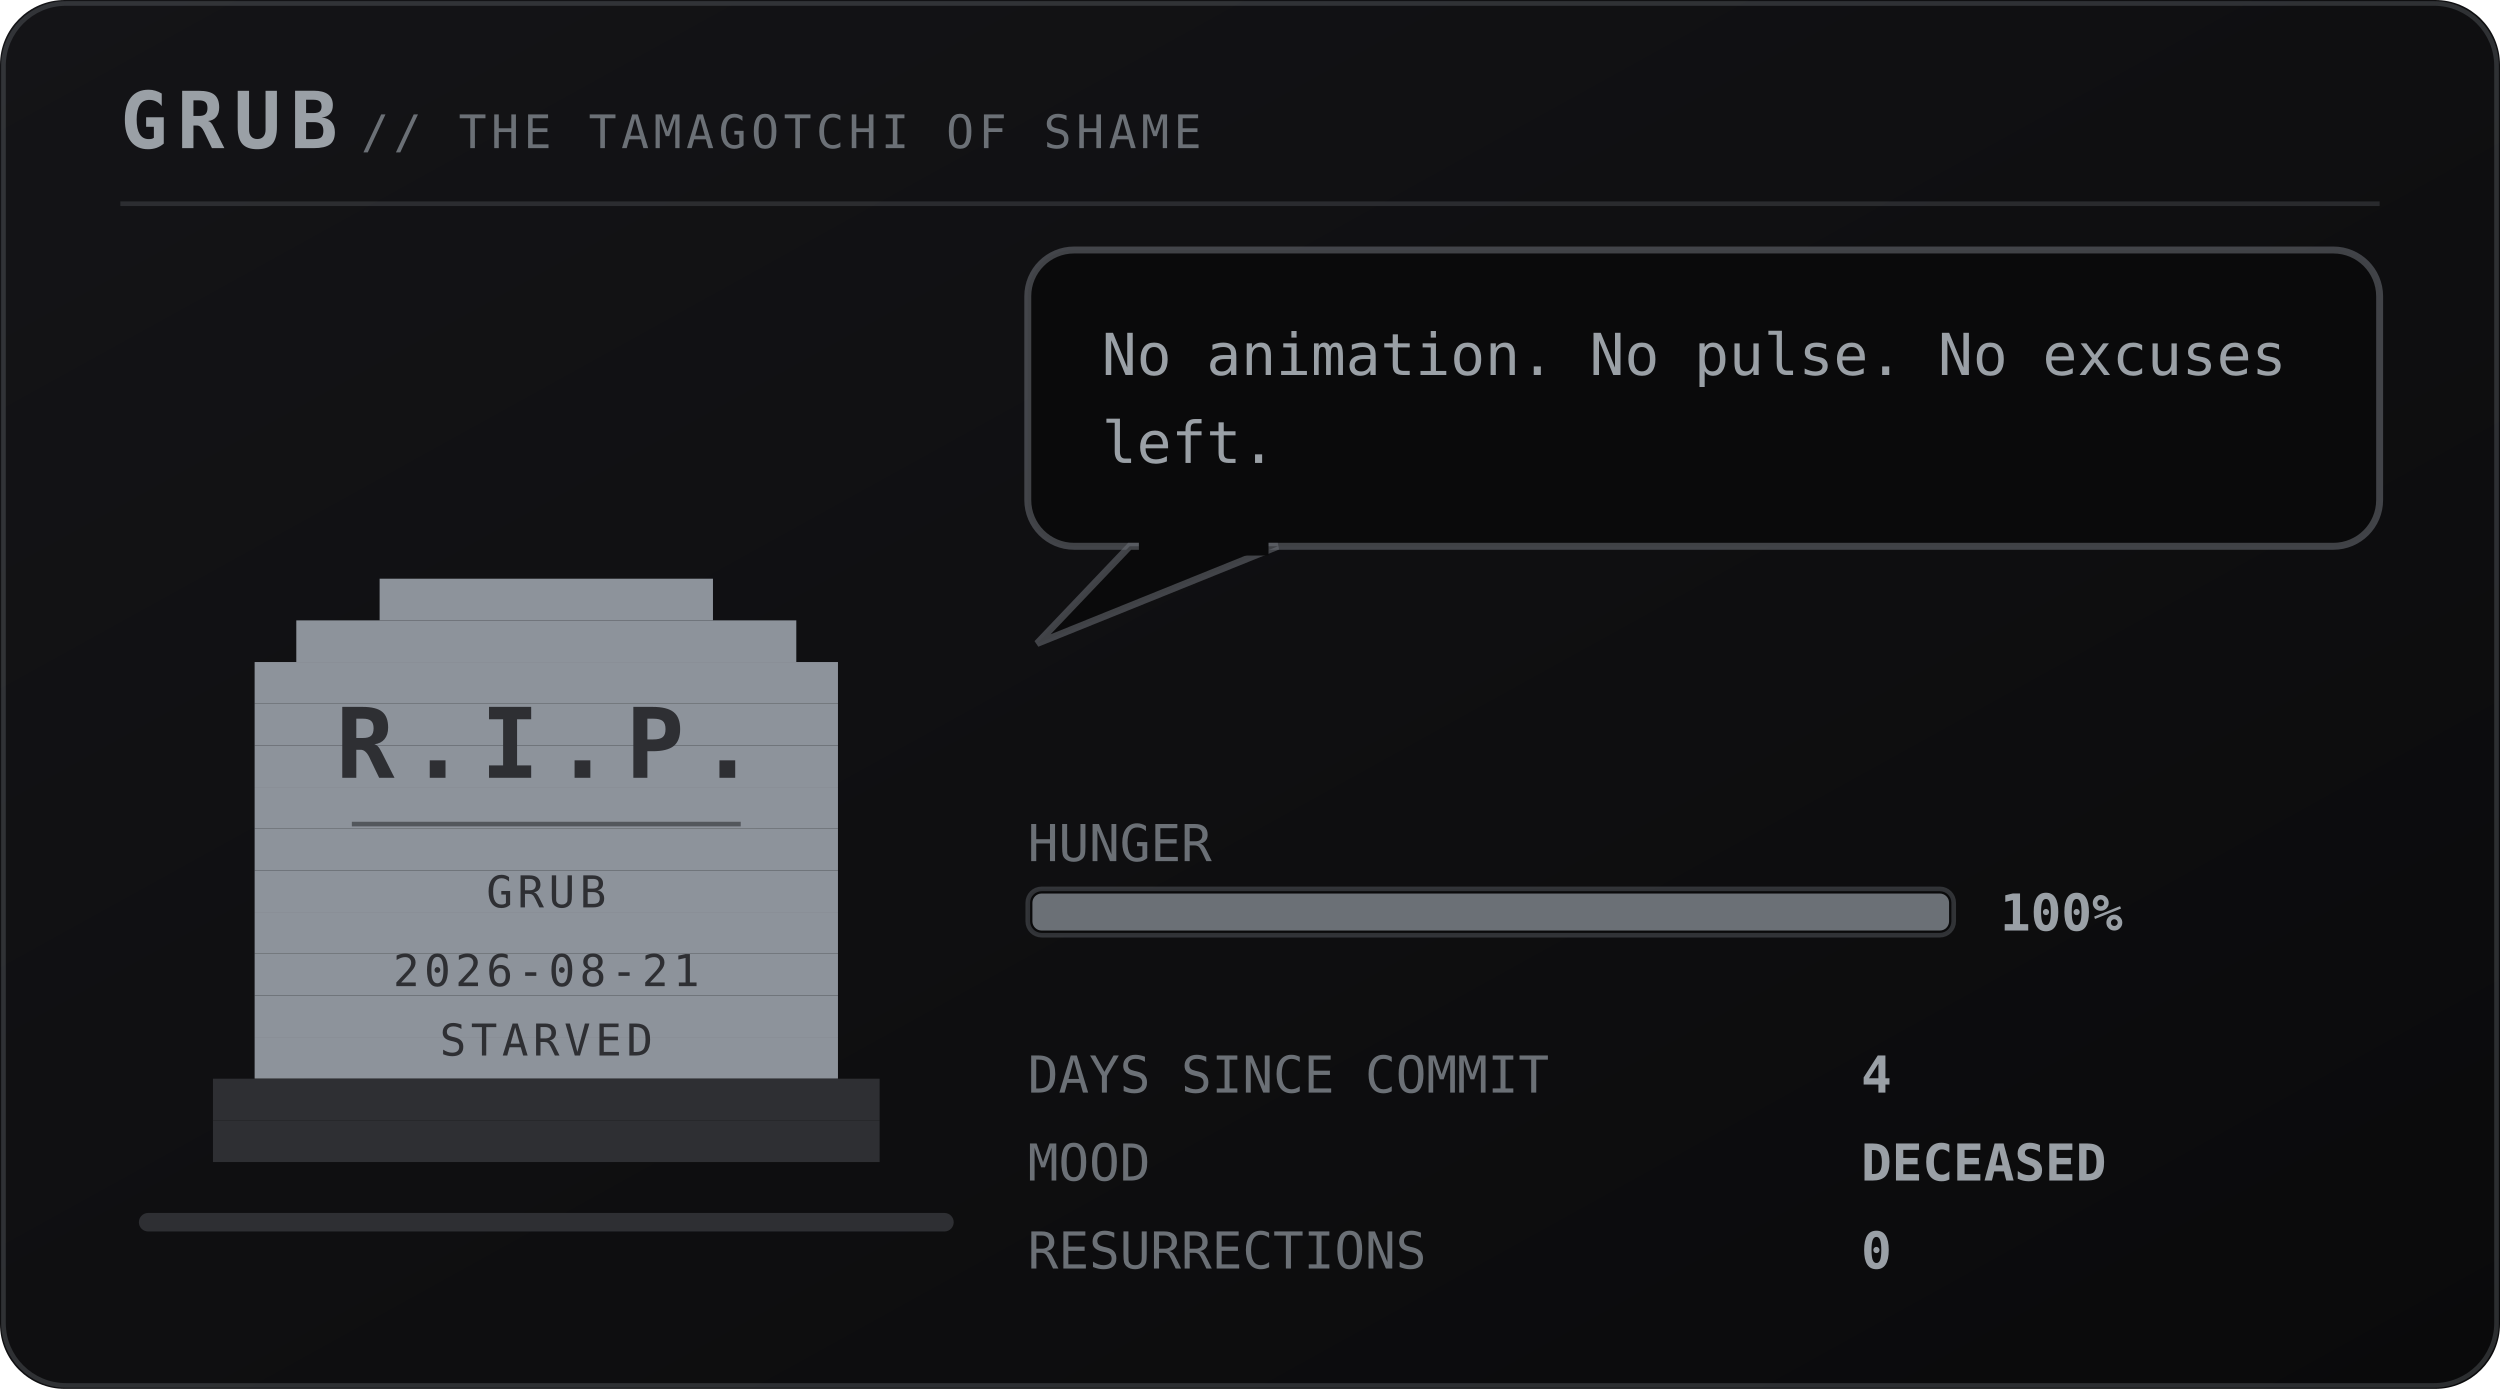
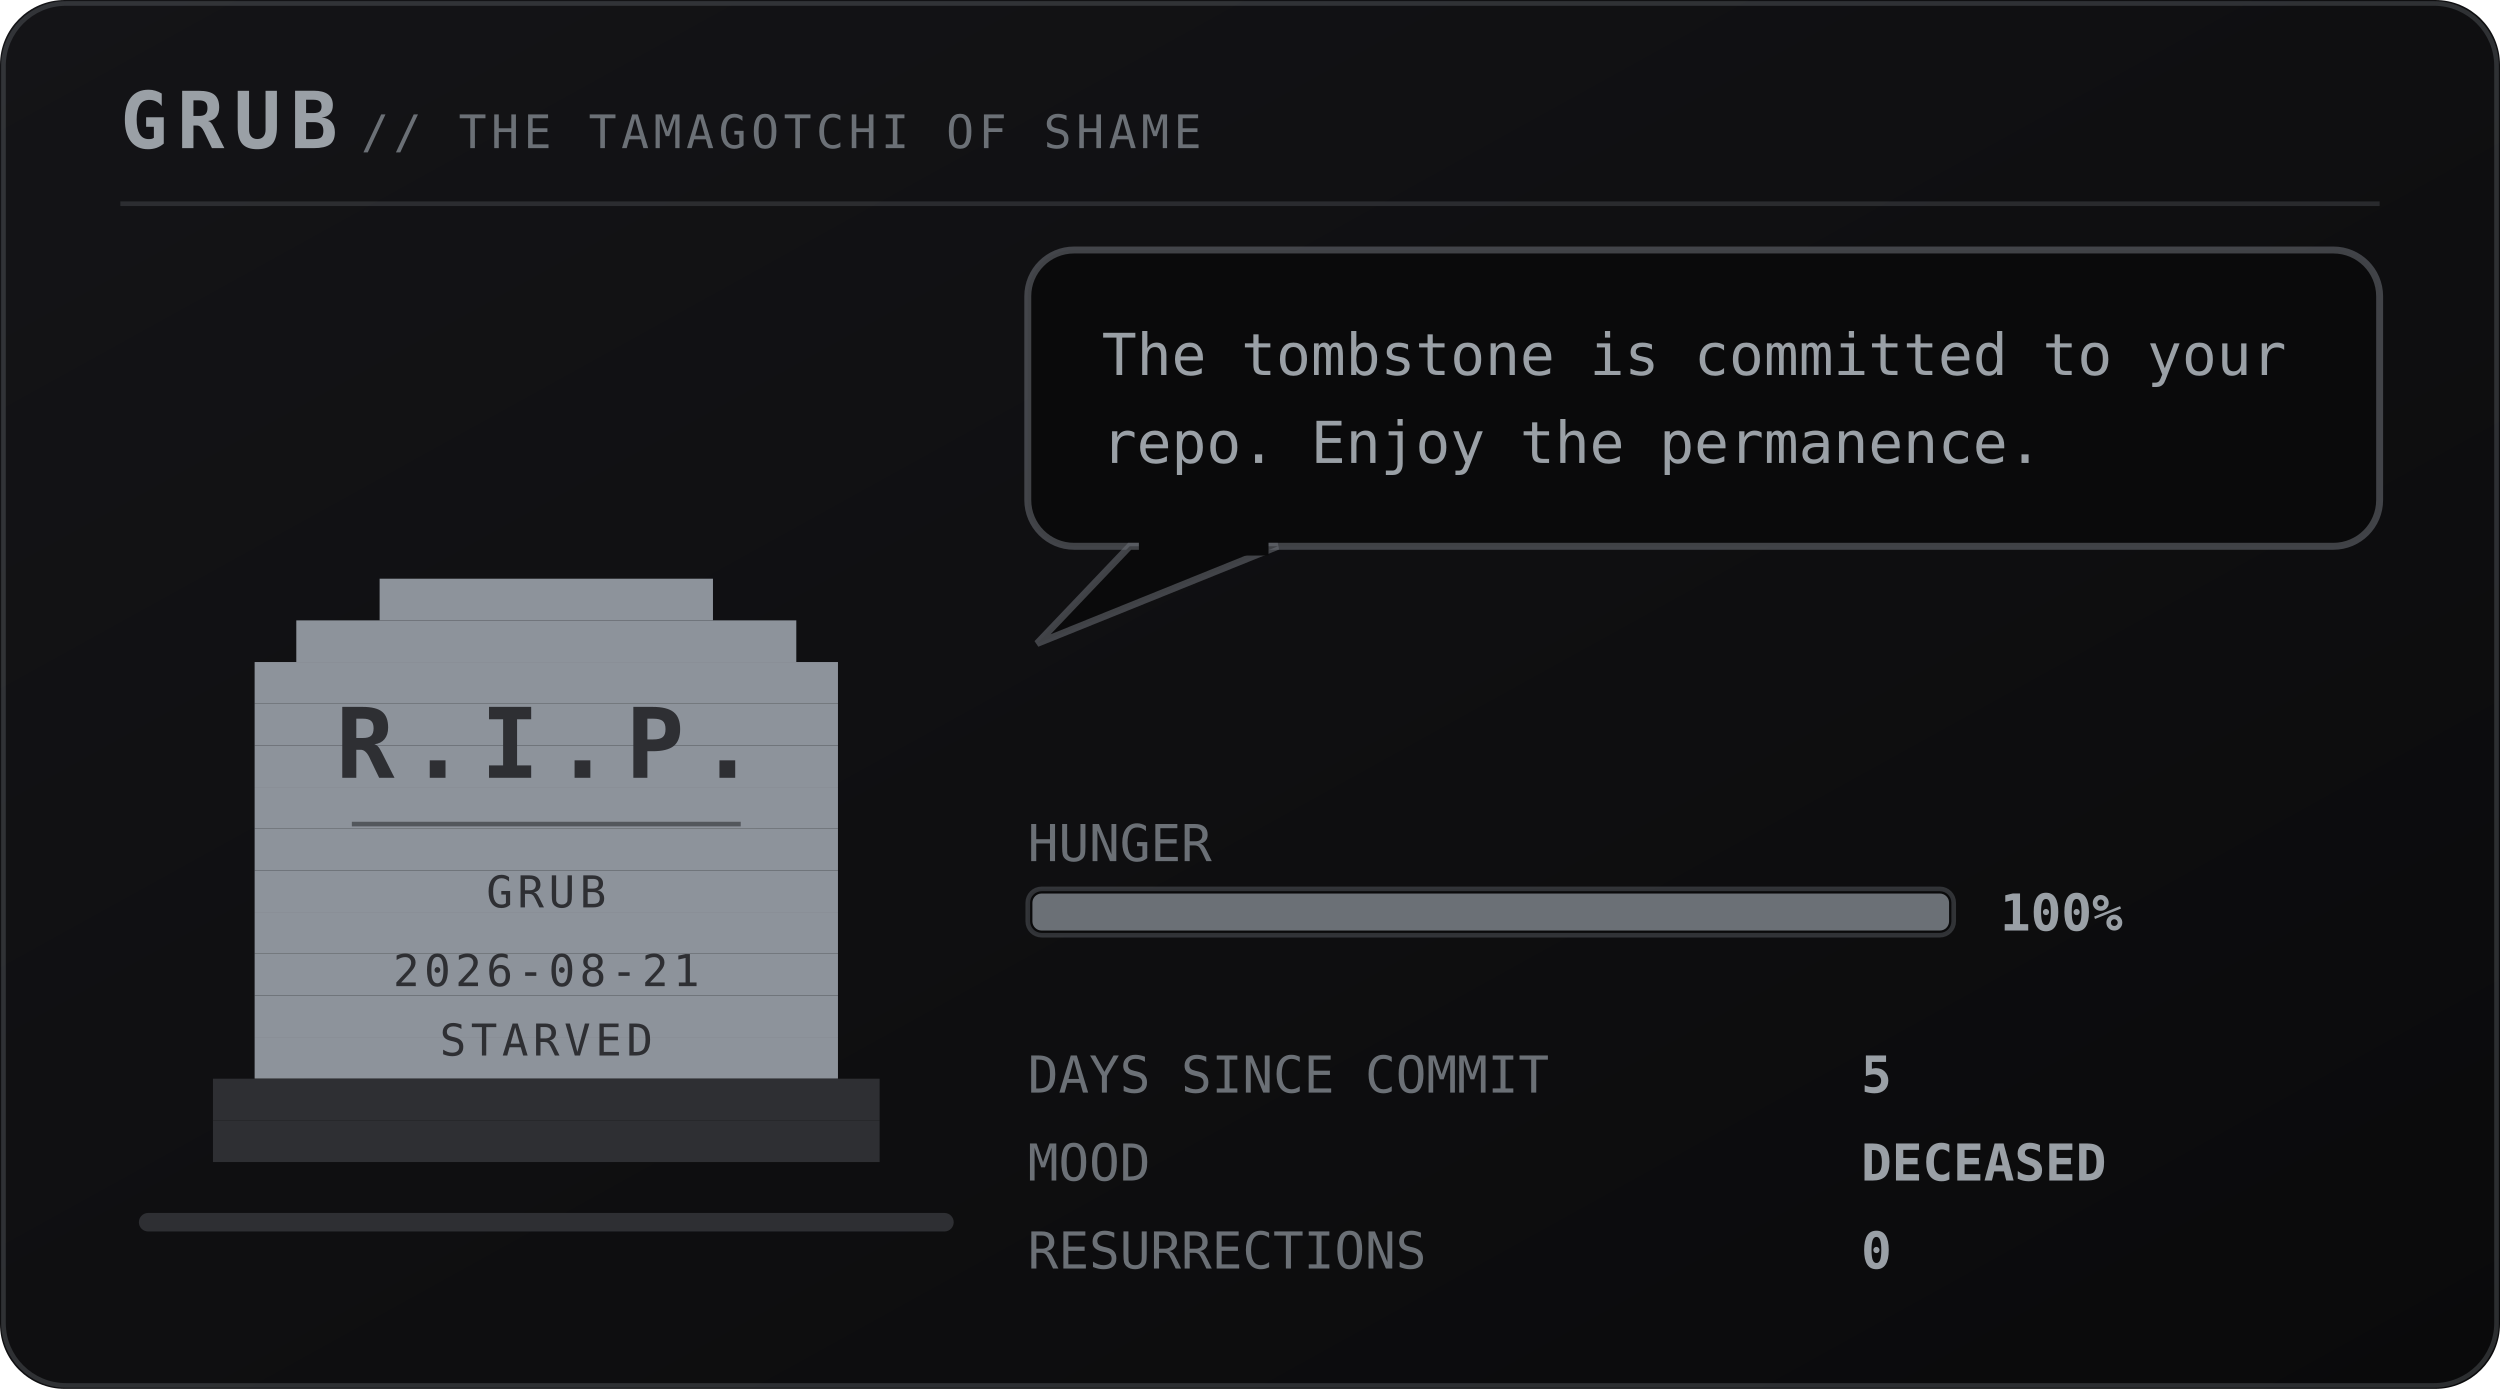
<svg xmlns="http://www.w3.org/2000/svg" viewBox="0 0 540 300" width="540" height="300" role="img" aria-labelledby="pett petd">
  <defs>
    <linearGradient id="petbg" x1="0" y1="0" x2="1" y2="1">
      <stop offset="0" stop-color="#141417" />
      <stop offset="1" stop-color="#0a0a0b" />
    </linearGradient>
  </defs>
  <style>
    .mono{font-family:ui-monospace,SFMono-Regular,Menlo,Consolas,"DejaVu Sans Mono",monospace}
    .brand{font-size:17px;font-weight:700;letter-spacing:2px;fill:#9aa0a6}
    .sub{font-size:10px;letter-spacing:1px;fill:#6b7076}
    .say{font-size:12.5px;fill:#9aa0a6}
    .stat{font-size:11px;fill:#6b7076}
    .val{font-size:11px;fill:#9aa0a6;font-weight:700}
    .call{font-size:16px;font-weight:700;letter-spacing:2.5px;fill:#6b7076}
    .callsub{font-size:9px;letter-spacing:0.8px;fill:#6b7076}
    .who{font-weight:700;fill:#6b7076}
    .rip{font-size:21px;font-weight:700;letter-spacing:3px;fill:#2e2f33}
    .ripsub{font-size:9.5px;letter-spacing:1px;fill:#2e2f33}
</style>
  <rect width="540" height="300" rx="14" fill="url(#petbg)" />
  <rect x="0.75" y="0.75" width="538.5" height="298.5" rx="13.5" fill="none" stroke="#6b7076" stroke-opacity="0.35" />
  <text class="mono brand" x="26" y="32">GRUB</text>
  <text class="mono sub" x="78" y="32">// THE TAMAGOTCHI OF SHAME</text>
  <line x1="26" y1="44" x2="514" y2="44" stroke="#6b7076" stroke-opacity="0.28" />
  <rect x="30" y="262" width="176" height="4" rx="2" fill="#2e2f33" />
  <g transform="translate(46 116)">
    <g>
      <g>
        <g>
          <rect x="36" y="9" width="72" height="9" fill="#8d939b" />
          <rect x="18" y="18" width="108" height="9" fill="#8d939b" />
          <rect x="9" y="27" width="126" height="9" fill="#8d939b" />
          <rect x="9" y="36" width="126" height="9" fill="#8d939b" />
          <rect x="9" y="45" width="126" height="9" fill="#8d939b" />
          <rect x="9" y="54" width="126" height="9" fill="#8d939b" />
          <rect x="9" y="63" width="126" height="9" fill="#8d939b" />
          <rect x="9" y="72" width="126" height="9" fill="#8d939b" />
          <rect x="9" y="81" width="126" height="9" fill="#8d939b" />
          <rect x="9" y="90" width="126" height="9" fill="#8d939b" />
          <rect x="9" y="99" width="126" height="9" fill="#8d939b" />
          <rect x="9" y="108" width="126" height="9" fill="#8d939b" />
          <rect x="0" y="117" width="144" height="9" fill="#2e2f33" />
          <rect x="0" y="126" width="144" height="9" fill="#2e2f33" />
          <text class="mono rip" x="72" y="52" text-anchor="middle">R.I.P.</text>
          <line x1="30" y1="62" x2="114" y2="62" stroke="#2e2f33" stroke-opacity="0.6" />
          <text class="mono ripsub" x="72" y="80" text-anchor="middle">GRUB</text>
          <text class="mono ripsub" x="72" y="97" text-anchor="middle">2026-08-21</text>
          <text class="mono ripsub" x="72" y="112" text-anchor="middle">STARVED</text>
        </g>
      </g>
    </g>
  </g>
  <g>
    <rect x="222" y="54" width="292" height="64" rx="10" fill="#0a0a0b" stroke="#6b7076" stroke-opacity="0.55" stroke-width="1.5" />
    <path d="M244 118 L224 139 L276 118 Z" fill="#0a0a0b" stroke="#6b7076" stroke-opacity="0.55" stroke-width="1.5" />
    <rect x="246" y="116" width="28" height="4" fill="#0a0a0b" />
-     <text class="mono say" x="238" y="81">No animation. No pulse. No excuses</text>
-     <text class="mono say" x="238" y="100">left.</text>
+     <text class="mono say" x="238" y="81">The tombstone is committed to your</text>
+     <text class="mono say" x="238" y="100">repo. Enjoy the permanence.</text>
  </g>
  <text class="mono stat" x="222" y="186">HUNGER</text>
  <rect x="222" y="192" width="200" height="10" rx="3" fill="#0a0a0b" stroke="#6b7076" stroke-opacity="0.4" />
  <rect x="223" y="193" width="198" height="8" rx="2" fill="#6b7076" />
  <text class="mono val" x="432" y="201">100%</text>
  <text class="mono stat" x="222" y="236">DAYS SINCE COMMIT</text>
-   <text class="mono val" x="402" y="236">4</text>
+   <text class="mono val" x="402" y="236">5</text>
  <text class="mono stat" x="222" y="255">MOOD</text>
  <text class="mono val" x="402" y="255">DECEASED</text>
  <text class="mono stat" x="222" y="274">RESURRECTIONS</text>
  <text class="mono val" x="402" y="274">0</text>
</svg>
